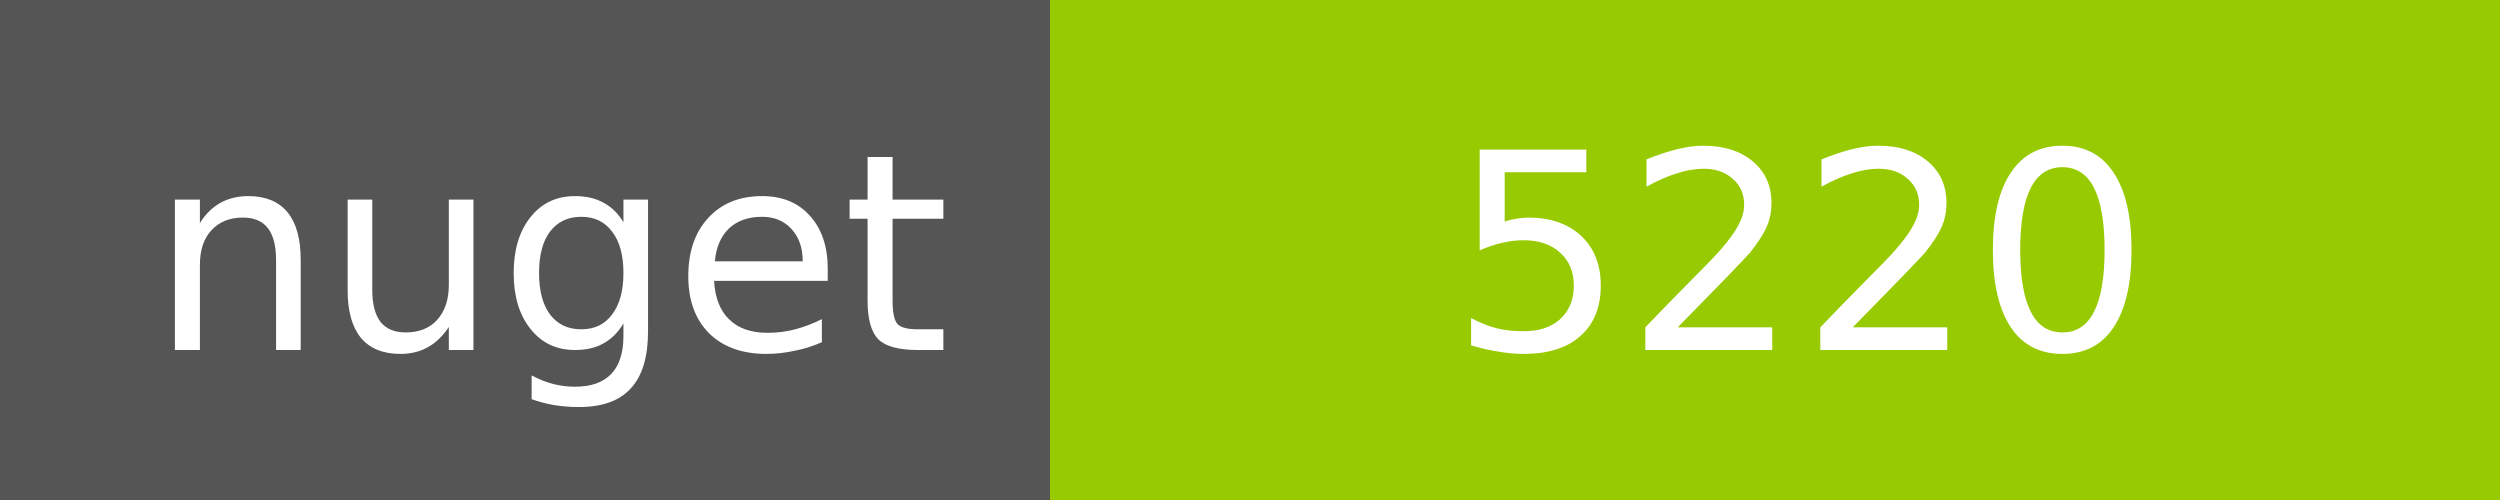
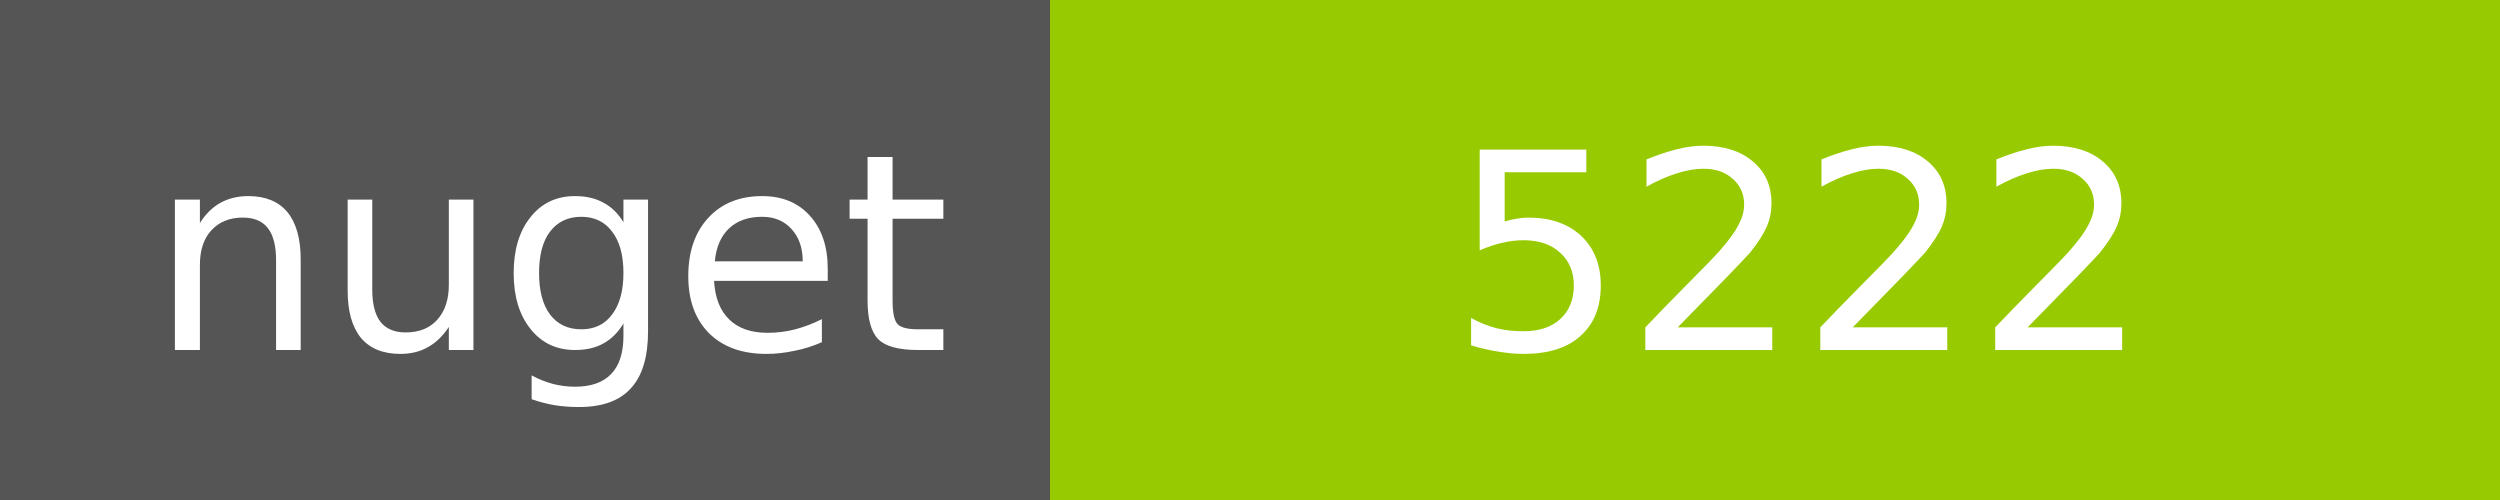
<svg xmlns="http://www.w3.org/2000/svg" width="100" height="20">
  <g shape-rendering="crispEdges">
    <path fill="#555" d="M0 0h42v20H0z" />
    <path fill="#97CA00" d="M42 0h58v20H42z" />
  </g>
  <g fill="#fff" text-anchor="middle" font-family="DejaVu Sans,Verdana,Geneva,sans-serif" font-size="11">
    <text x="22" y="14">nuget</text>
-     <text x="72" y="14">5220</text>
+     <text x="72" y="14">5222</text>
  </g>
</svg>
